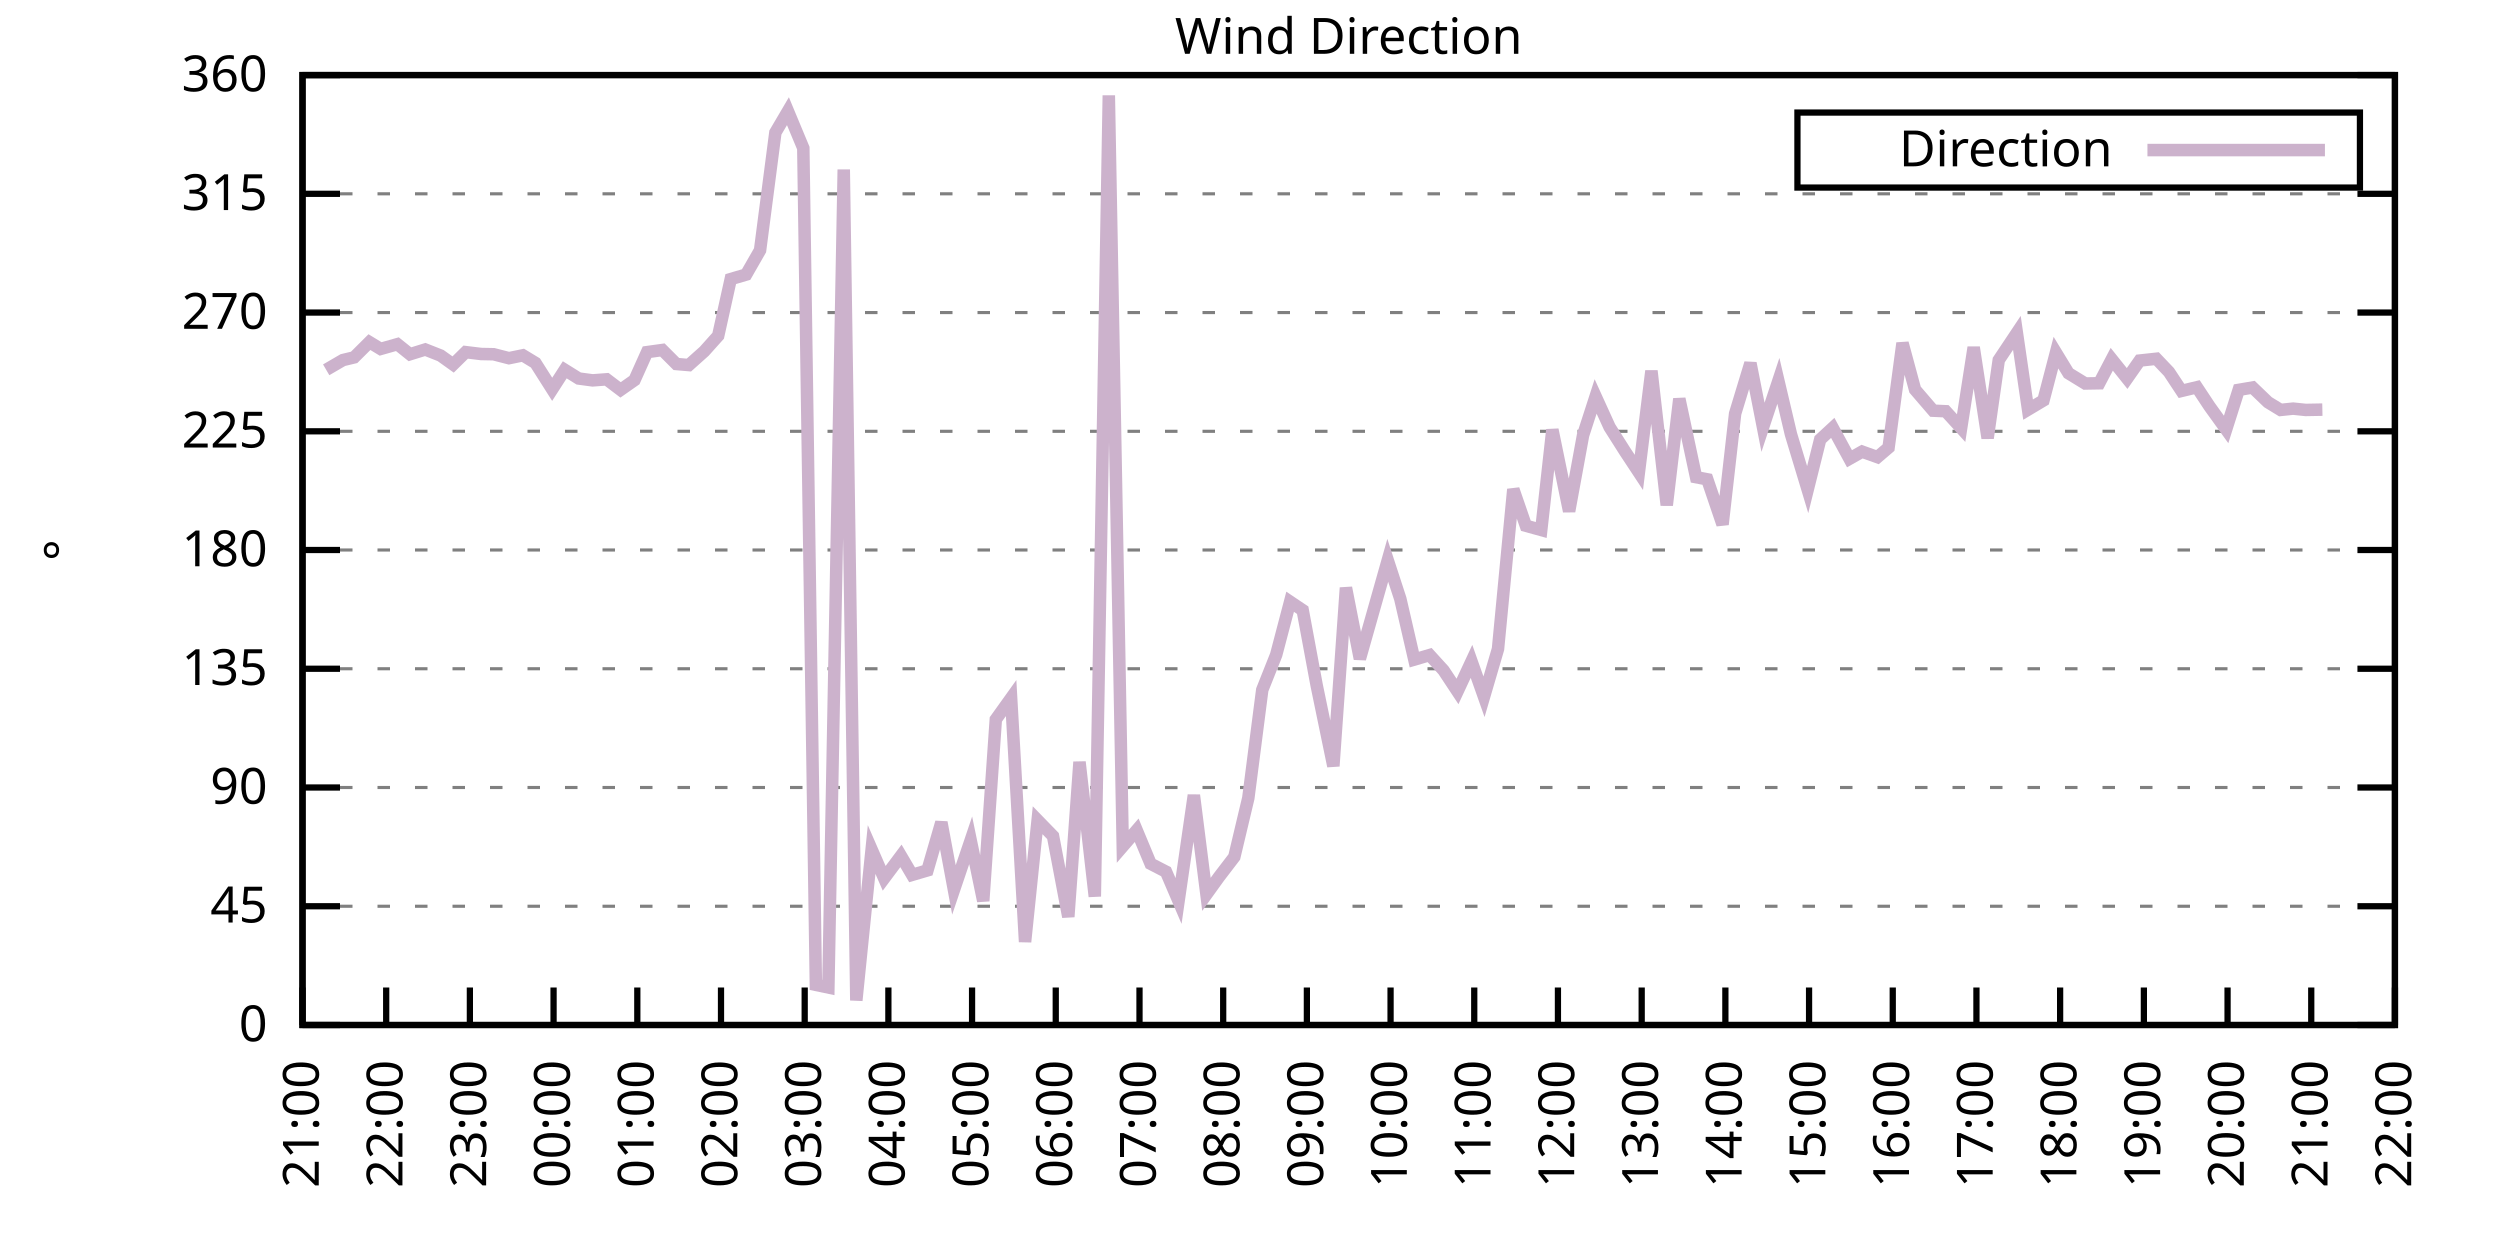
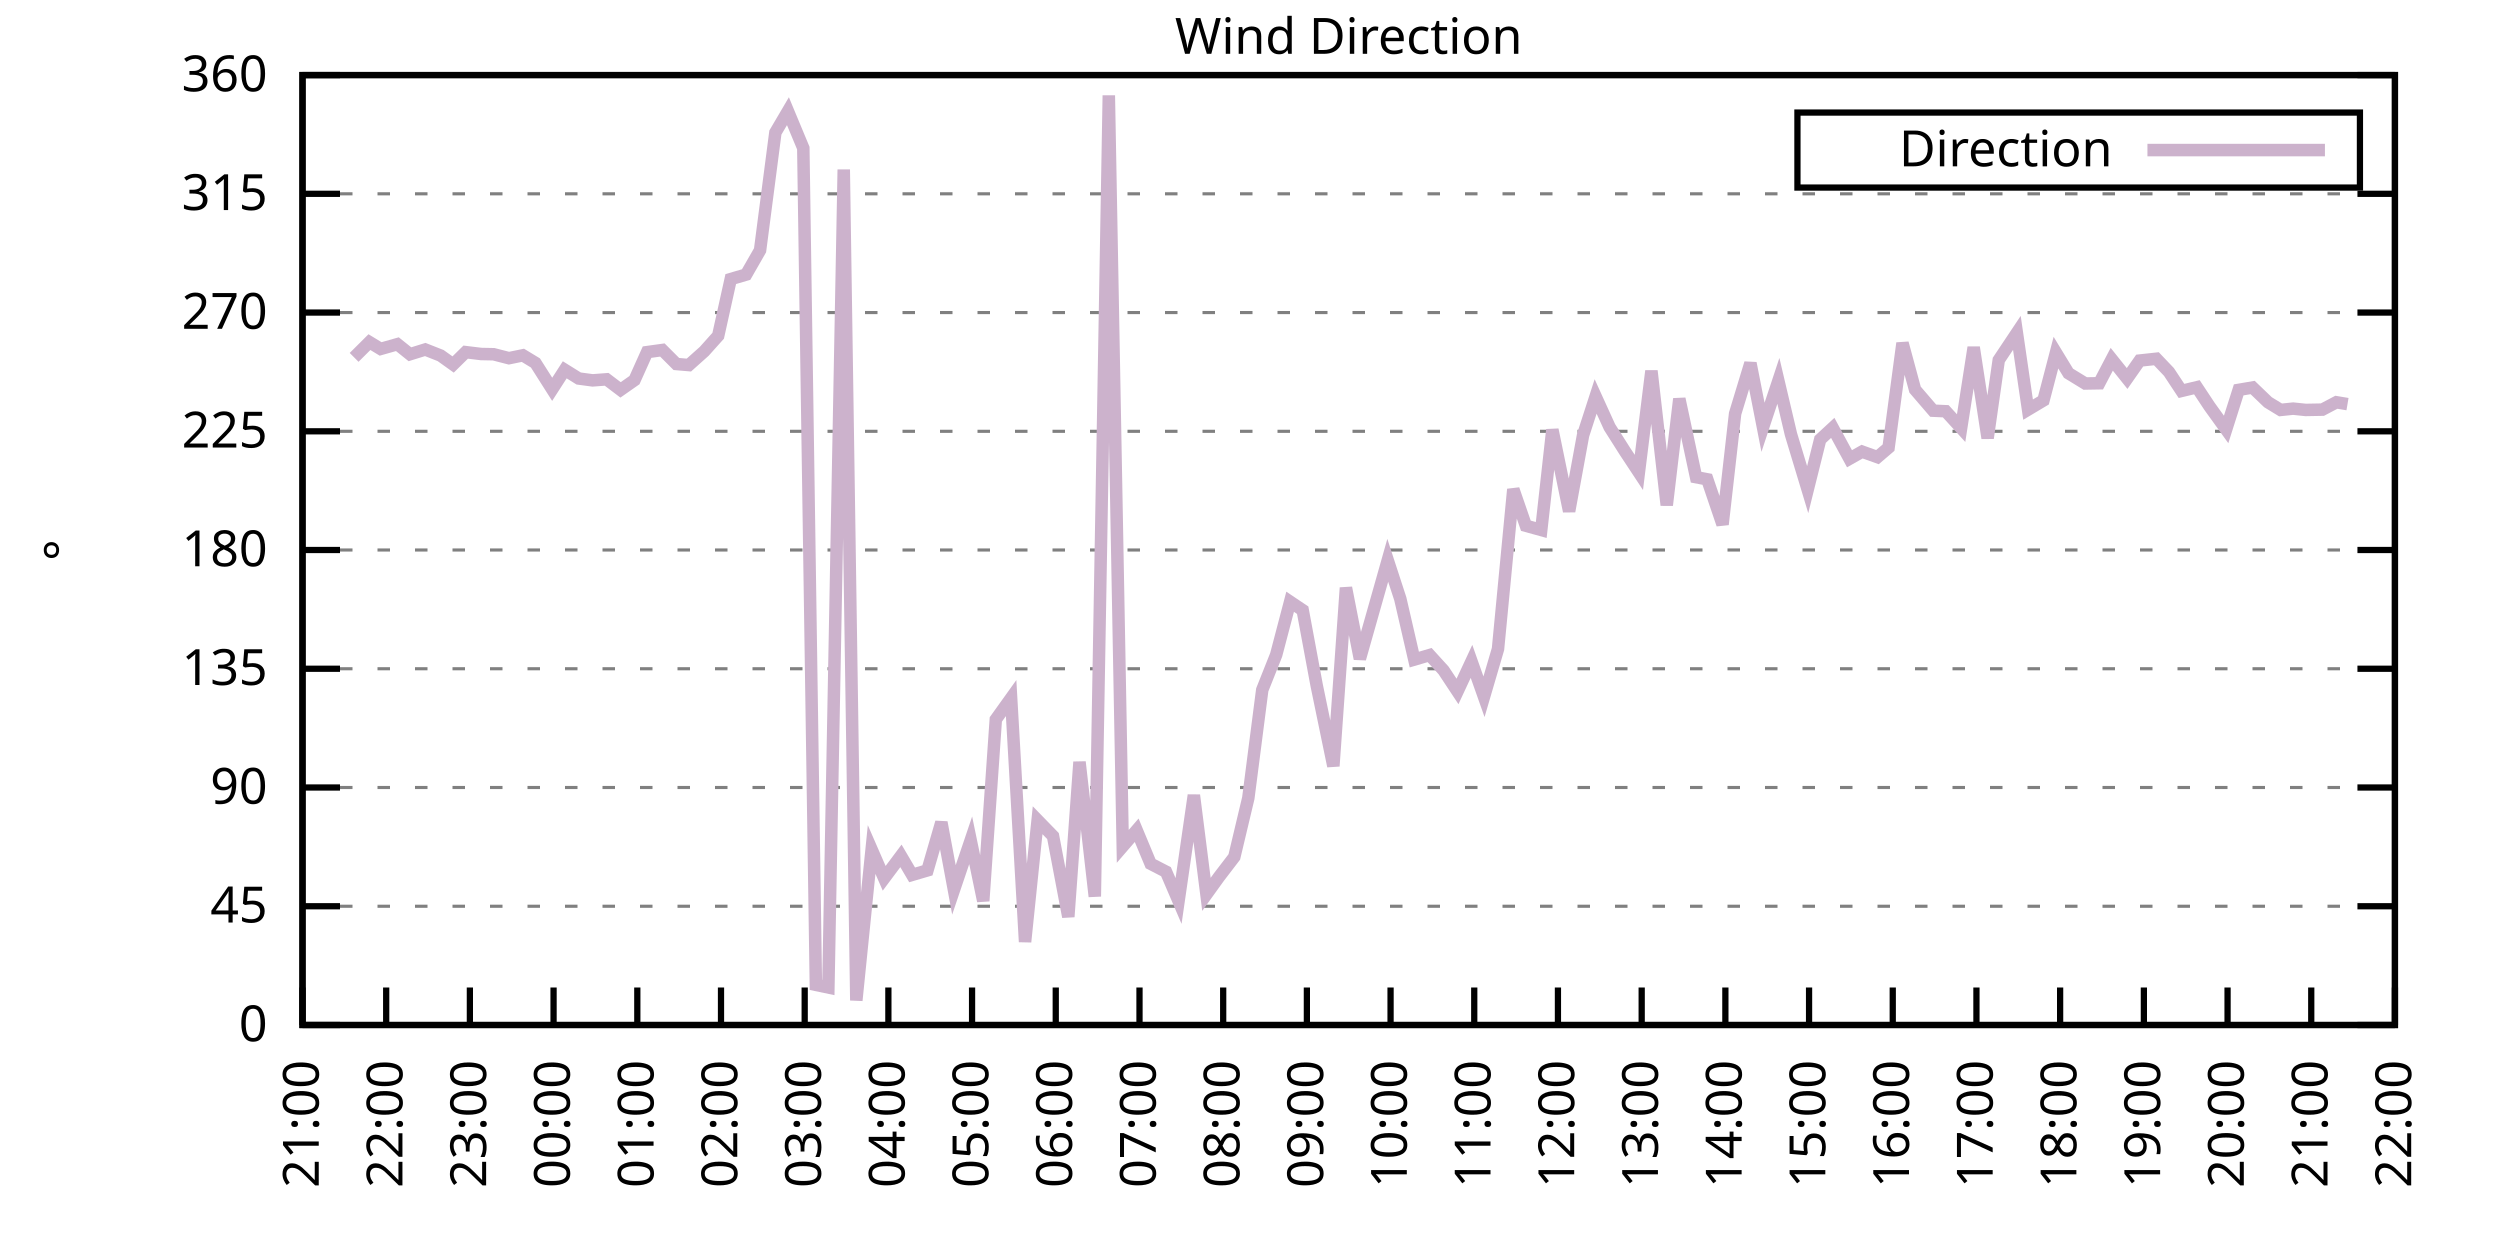
<svg xmlns="http://www.w3.org/2000/svg" xmlns:xlink="http://www.w3.org/1999/xlink" width="400" height="200" viewBox="0 0 400 200">
  <g id="gnuplot_canvas">
    <rect x="0" y="0" width="400" height="200" fill="none" />
    <defs>
      <circle id="gpDot" r="0.5" stroke-width="0.5" stroke="currentColor" />
      <path id="gpPt0" stroke-width="0.333" stroke="currentColor" d="M-1,0 h2 M0,-1 v2" />
      <path id="gpPt1" stroke-width="0.333" stroke="currentColor" d="M-1,-1 L1,1 M1,-1 L-1,1" />
      <path id="gpPt2" stroke-width="0.333" stroke="currentColor" d="M-1,0 L1,0 M0,-1 L0,1 M-1,-1 L1,1 M-1,1 L1,-1" />
      <rect id="gpPt3" stroke-width="0.333" stroke="currentColor" x="-1" y="-1" width="2" height="2" />
      <rect id="gpPt4" stroke-width="0.333" stroke="currentColor" fill="currentColor" x="-1" y="-1" width="2" height="2" />
      <circle id="gpPt5" stroke-width="0.333" stroke="currentColor" cx="0" cy="0" r="1" />
      <use xlink:href="#gpPt5" id="gpPt6" fill="currentColor" stroke="none" />
      <path id="gpPt7" stroke-width="0.333" stroke="currentColor" d="M0,-1.33 L-1.33,0.67 L1.33,0.67 z" />
      <use xlink:href="#gpPt7" id="gpPt8" fill="currentColor" stroke="none" />
      <use xlink:href="#gpPt7" id="gpPt9" stroke="currentColor" transform="rotate(180)" />
      <use xlink:href="#gpPt9" id="gpPt10" fill="currentColor" stroke="none" />
      <use xlink:href="#gpPt3" id="gpPt11" stroke="currentColor" transform="rotate(45)" />
      <use xlink:href="#gpPt11" id="gpPt12" fill="currentColor" stroke="none" />
      <path id="gpPt13" stroke-width="0.333" stroke="currentColor" d="M0,1.330 L1.265,0.411 L0.782,-1.067 L-0.782,-1.076 L-1.265,0.411 z" />
      <use xlink:href="#gpPt13" id="gpPt14" fill="currentColor" stroke="none" />
      <filter id="textbox" filterUnits="objectBoundingBox" x="0" y="0" height="1" width="1">
        <feFlood flood-color="white" flood-opacity="1" result="bgnd" />
        <feComposite in="SourceGraphic" in2="bgnd" operator="atop" />
      </filter>
      <filter id="greybox" filterUnits="objectBoundingBox" x="0" y="0" height="1" width="1">
        <feFlood flood-color="lightgrey" flood-opacity="1" result="grey" />
        <feComposite in="SourceGraphic" in2="grey" operator="atop" />
      </filter>
    </defs>
    <g fill="none" color="white" stroke="currentColor" stroke-width="1.00" stroke-linecap="butt" stroke-linejoin="miter">
</g>
    <g fill="none" color="black" stroke="currentColor" stroke-width="1.00" stroke-linecap="butt" stroke-linejoin="miter">
      <g stroke="none" shape-rendering="crispEdges">
        <polygon fill="rgb(255, 255, 255)" points="48.40,164.00 383.18,164.00 383.18,12.02 48.40,12.02 " />
      </g>
    </g>
    <g fill="none" color="black" stroke="currentColor" stroke-width="1.00" stroke-linecap="butt" stroke-linejoin="miter">
</g>
    <g fill="none" color="black" stroke="black" stroke-width="0.50" stroke-linecap="butt" stroke-linejoin="miter">
</g>
    <g fill="none" color="gray" stroke="currentColor" stroke-width="0.50" stroke-linecap="butt" stroke-linejoin="miter">
      <path stroke="gray" stroke-dasharray="2,4" class="gridline" d="M48.40,164.00 L383.19,164.00  " />
    </g>
    <g fill="none" color="gray" stroke="gray" stroke-width="1.00" stroke-linecap="butt" stroke-linejoin="miter">
</g>
    <g fill="none" color="black" stroke="currentColor" stroke-width="1.00" stroke-linecap="butt" stroke-linejoin="miter">
      <path stroke="black" d="M48.40,164.00 L54.40,164.00 M383.19,164.00 L377.19,164.00  " />
      <g transform="translate(42.80,166.60)" stroke="none" fill="black" font-family="Sans" font-size="8.00" text-anchor="end">
        <text>
          <tspan font-family="Sans"> 0</tspan>
        </text>
      </g>
    </g>
    <g fill="none" color="black" stroke="currentColor" stroke-width="1.00" stroke-linecap="butt" stroke-linejoin="miter">
</g>
    <g fill="none" color="black" stroke="black" stroke-width="0.50" stroke-linecap="butt" stroke-linejoin="miter">
</g>
    <g fill="none" color="gray" stroke="currentColor" stroke-width="0.50" stroke-linecap="butt" stroke-linejoin="miter">
      <path stroke="gray" stroke-dasharray="2,4" class="gridline" d="M48.40,145.00 L383.19,145.00  " />
    </g>
    <g fill="none" color="gray" stroke="gray" stroke-width="1.00" stroke-linecap="butt" stroke-linejoin="miter">
</g>
    <g fill="none" color="black" stroke="currentColor" stroke-width="1.00" stroke-linecap="butt" stroke-linejoin="miter">
      <path stroke="black" d="M48.40,145.00 L54.40,145.00 M383.19,145.00 L377.19,145.00  " />
      <g transform="translate(42.80,147.60)" stroke="none" fill="black" font-family="Sans" font-size="8.00" text-anchor="end">
        <text>
          <tspan font-family="Sans"> 45</tspan>
        </text>
      </g>
    </g>
    <g fill="none" color="black" stroke="currentColor" stroke-width="1.00" stroke-linecap="butt" stroke-linejoin="miter">
</g>
    <g fill="none" color="black" stroke="black" stroke-width="0.50" stroke-linecap="butt" stroke-linejoin="miter">
</g>
    <g fill="none" color="gray" stroke="currentColor" stroke-width="0.50" stroke-linecap="butt" stroke-linejoin="miter">
      <path stroke="gray" stroke-dasharray="2,4" class="gridline" d="M48.40,126.00 L383.19,126.00  " />
    </g>
    <g fill="none" color="gray" stroke="gray" stroke-width="1.00" stroke-linecap="butt" stroke-linejoin="miter">
</g>
    <g fill="none" color="black" stroke="currentColor" stroke-width="1.00" stroke-linecap="butt" stroke-linejoin="miter">
      <path stroke="black" d="M48.40,126.00 L54.40,126.00 M383.19,126.00 L377.19,126.00  " />
      <g transform="translate(42.80,128.60)" stroke="none" fill="black" font-family="Sans" font-size="8.00" text-anchor="end">
        <text>
          <tspan font-family="Sans"> 90</tspan>
        </text>
      </g>
    </g>
    <g fill="none" color="black" stroke="currentColor" stroke-width="1.00" stroke-linecap="butt" stroke-linejoin="miter">
</g>
    <g fill="none" color="black" stroke="black" stroke-width="0.50" stroke-linecap="butt" stroke-linejoin="miter">
</g>
    <g fill="none" color="gray" stroke="currentColor" stroke-width="0.50" stroke-linecap="butt" stroke-linejoin="miter">
      <path stroke="gray" stroke-dasharray="2,4" class="gridline" d="M48.40,107.00 L383.19,107.00  " />
    </g>
    <g fill="none" color="gray" stroke="gray" stroke-width="1.00" stroke-linecap="butt" stroke-linejoin="miter">
</g>
    <g fill="none" color="black" stroke="currentColor" stroke-width="1.00" stroke-linecap="butt" stroke-linejoin="miter">
      <path stroke="black" d="M48.40,107.00 L54.40,107.00 M383.19,107.00 L377.19,107.00  " />
      <g transform="translate(42.80,109.60)" stroke="none" fill="black" font-family="Sans" font-size="8.00" text-anchor="end">
        <text>
          <tspan font-family="Sans"> 135</tspan>
        </text>
      </g>
    </g>
    <g fill="none" color="black" stroke="currentColor" stroke-width="1.00" stroke-linecap="butt" stroke-linejoin="miter">
</g>
    <g fill="none" color="black" stroke="black" stroke-width="0.50" stroke-linecap="butt" stroke-linejoin="miter">
</g>
    <g fill="none" color="gray" stroke="currentColor" stroke-width="0.50" stroke-linecap="butt" stroke-linejoin="miter">
      <path stroke="gray" stroke-dasharray="2,4" class="gridline" d="M48.40,88.00 L383.19,88.00  " />
    </g>
    <g fill="none" color="gray" stroke="gray" stroke-width="1.00" stroke-linecap="butt" stroke-linejoin="miter">
</g>
    <g fill="none" color="black" stroke="currentColor" stroke-width="1.00" stroke-linecap="butt" stroke-linejoin="miter">
      <path stroke="black" d="M48.40,88.00 L54.40,88.00 M383.19,88.00 L377.19,88.00  " />
      <g transform="translate(42.80,90.60)" stroke="none" fill="black" font-family="Sans" font-size="8.00" text-anchor="end">
        <text>
          <tspan font-family="Sans"> 180</tspan>
        </text>
      </g>
    </g>
    <g fill="none" color="black" stroke="currentColor" stroke-width="1.00" stroke-linecap="butt" stroke-linejoin="miter">
</g>
    <g fill="none" color="black" stroke="black" stroke-width="0.50" stroke-linecap="butt" stroke-linejoin="miter">
</g>
    <g fill="none" color="gray" stroke="currentColor" stroke-width="0.50" stroke-linecap="butt" stroke-linejoin="miter">
      <path stroke="gray" stroke-dasharray="2,4" class="gridline" d="M48.40,69.01 L383.19,69.01  " />
    </g>
    <g fill="none" color="gray" stroke="gray" stroke-width="1.00" stroke-linecap="butt" stroke-linejoin="miter">
</g>
    <g fill="none" color="black" stroke="currentColor" stroke-width="1.00" stroke-linecap="butt" stroke-linejoin="miter">
      <path stroke="black" d="M48.40,69.01 L54.40,69.01 M383.19,69.01 L377.19,69.01  " />
      <g transform="translate(42.80,71.61)" stroke="none" fill="black" font-family="Sans" font-size="8.00" text-anchor="end">
        <text>
          <tspan font-family="Sans"> 225</tspan>
        </text>
      </g>
    </g>
    <g fill="none" color="black" stroke="currentColor" stroke-width="1.00" stroke-linecap="butt" stroke-linejoin="miter">
</g>
    <g fill="none" color="black" stroke="black" stroke-width="0.50" stroke-linecap="butt" stroke-linejoin="miter">
</g>
    <g fill="none" color="gray" stroke="currentColor" stroke-width="0.50" stroke-linecap="butt" stroke-linejoin="miter">
      <path stroke="gray" stroke-dasharray="2,4" class="gridline" d="M48.40,50.01 L383.19,50.01  " />
    </g>
    <g fill="none" color="gray" stroke="gray" stroke-width="1.00" stroke-linecap="butt" stroke-linejoin="miter">
</g>
    <g fill="none" color="black" stroke="currentColor" stroke-width="1.00" stroke-linecap="butt" stroke-linejoin="miter">
      <path stroke="black" d="M48.40,50.01 L54.40,50.01 M383.19,50.01 L377.19,50.01  " />
      <g transform="translate(42.80,52.61)" stroke="none" fill="black" font-family="Sans" font-size="8.00" text-anchor="end">
        <text>
          <tspan font-family="Sans"> 270</tspan>
        </text>
      </g>
    </g>
    <g fill="none" color="black" stroke="currentColor" stroke-width="1.00" stroke-linecap="butt" stroke-linejoin="miter">
</g>
    <g fill="none" color="black" stroke="black" stroke-width="0.50" stroke-linecap="butt" stroke-linejoin="miter">
</g>
    <g fill="none" color="gray" stroke="currentColor" stroke-width="0.50" stroke-linecap="butt" stroke-linejoin="miter">
      <path stroke="gray" stroke-dasharray="2,4" class="gridline" d="M48.40,31.01 L383.19,31.01  " />
    </g>
    <g fill="none" color="gray" stroke="gray" stroke-width="1.00" stroke-linecap="butt" stroke-linejoin="miter">
</g>
    <g fill="none" color="black" stroke="currentColor" stroke-width="1.00" stroke-linecap="butt" stroke-linejoin="miter">
      <path stroke="black" d="M48.40,31.01 L54.40,31.01 M383.19,31.01 L377.19,31.01  " />
      <g transform="translate(42.80,33.61)" stroke="none" fill="black" font-family="Sans" font-size="8.00" text-anchor="end">
        <text>
          <tspan font-family="Sans"> 315</tspan>
        </text>
      </g>
    </g>
    <g fill="none" color="black" stroke="currentColor" stroke-width="1.00" stroke-linecap="butt" stroke-linejoin="miter">
</g>
    <g fill="none" color="black" stroke="black" stroke-width="0.50" stroke-linecap="butt" stroke-linejoin="miter">
</g>
    <g fill="none" color="gray" stroke="currentColor" stroke-width="0.50" stroke-linecap="butt" stroke-linejoin="miter">
      <path stroke="gray" stroke-dasharray="2,4" class="gridline" d="M48.40,12.01 L383.19,12.01  " />
    </g>
    <g fill="none" color="gray" stroke="gray" stroke-width="1.00" stroke-linecap="butt" stroke-linejoin="miter">
</g>
    <g fill="none" color="black" stroke="currentColor" stroke-width="1.00" stroke-linecap="butt" stroke-linejoin="miter">
      <path stroke="black" d="M48.40,12.01 L54.40,12.01 M383.19,12.01 L377.19,12.01  " />
      <g transform="translate(42.80,14.61)" stroke="none" fill="black" font-family="Sans" font-size="8.00" text-anchor="end">
        <text>
          <tspan font-family="Sans"> 360</tspan>
        </text>
      </g>
    </g>
    <g fill="none" color="black" stroke="currentColor" stroke-width="1.00" stroke-linecap="butt" stroke-linejoin="miter">
      <path stroke="black" d="M48.40,164.00 L48.40,158.00  " />
      <g transform="translate(51.00,169.60) rotate(270.00)" stroke="none" fill="black" font-family="Sans" font-size="8.00" text-anchor="end">
        <text>
          <tspan font-family="Sans">21:00</tspan>
        </text>
      </g>
    </g>
    <g fill="none" color="black" stroke="currentColor" stroke-width="1.00" stroke-linecap="butt" stroke-linejoin="miter">
      <path stroke="black" d="M61.79,164.00 L61.79,158.00  " />
      <g transform="translate(64.39,169.60) rotate(270.00)" stroke="none" fill="black" font-family="Sans" font-size="8.00" text-anchor="end">
        <text>
          <tspan font-family="Sans">22:00</tspan>
        </text>
      </g>
    </g>
    <g fill="none" color="black" stroke="currentColor" stroke-width="1.00" stroke-linecap="butt" stroke-linejoin="miter">
      <path stroke="black" d="M75.18,164.00 L75.18,158.00  " />
      <g transform="translate(77.78,169.60) rotate(270.00)" stroke="none" fill="black" font-family="Sans" font-size="8.00" text-anchor="end">
        <text>
          <tspan font-family="Sans">23:00</tspan>
        </text>
      </g>
    </g>
    <g fill="none" color="black" stroke="currentColor" stroke-width="1.00" stroke-linecap="butt" stroke-linejoin="miter">
      <path stroke="black" d="M88.57,164.00 L88.57,158.00  " />
      <g transform="translate(91.17,169.60) rotate(270.00)" stroke="none" fill="black" font-family="Sans" font-size="8.00" text-anchor="end">
        <text>
          <tspan font-family="Sans">00:00</tspan>
        </text>
      </g>
    </g>
    <g fill="none" color="black" stroke="currentColor" stroke-width="1.00" stroke-linecap="butt" stroke-linejoin="miter">
      <path stroke="black" d="M101.97,164.00 L101.97,158.00  " />
      <g transform="translate(104.57,169.60) rotate(270.00)" stroke="none" fill="black" font-family="Sans" font-size="8.00" text-anchor="end">
        <text>
          <tspan font-family="Sans">01:00</tspan>
        </text>
      </g>
    </g>
    <g fill="none" color="black" stroke="currentColor" stroke-width="1.00" stroke-linecap="butt" stroke-linejoin="miter">
      <path stroke="black" d="M115.36,164.00 L115.36,158.00  " />
      <g transform="translate(117.96,169.60) rotate(270.00)" stroke="none" fill="black" font-family="Sans" font-size="8.00" text-anchor="end">
        <text>
          <tspan font-family="Sans">02:00</tspan>
        </text>
      </g>
    </g>
    <g fill="none" color="black" stroke="currentColor" stroke-width="1.00" stroke-linecap="butt" stroke-linejoin="miter">
      <path stroke="black" d="M128.75,164.00 L128.75,158.00  " />
      <g transform="translate(131.35,169.60) rotate(270.00)" stroke="none" fill="black" font-family="Sans" font-size="8.00" text-anchor="end">
        <text>
          <tspan font-family="Sans">03:00</tspan>
        </text>
      </g>
    </g>
    <g fill="none" color="black" stroke="currentColor" stroke-width="1.00" stroke-linecap="butt" stroke-linejoin="miter">
      <path stroke="black" d="M142.14,164.00 L142.14,158.00  " />
      <g transform="translate(144.74,169.60) rotate(270.00)" stroke="none" fill="black" font-family="Sans" font-size="8.00" text-anchor="end">
        <text>
          <tspan font-family="Sans">04:00</tspan>
        </text>
      </g>
    </g>
    <g fill="none" color="black" stroke="currentColor" stroke-width="1.00" stroke-linecap="butt" stroke-linejoin="miter">
      <path stroke="black" d="M155.53,164.00 L155.53,158.00  " />
      <g transform="translate(158.13,169.60) rotate(270.00)" stroke="none" fill="black" font-family="Sans" font-size="8.00" text-anchor="end">
        <text>
          <tspan font-family="Sans">05:00</tspan>
        </text>
      </g>
    </g>
    <g fill="none" color="black" stroke="currentColor" stroke-width="1.00" stroke-linecap="butt" stroke-linejoin="miter">
      <path stroke="black" d="M168.92,164.00 L168.92,158.00  " />
      <g transform="translate(171.52,169.60) rotate(270.00)" stroke="none" fill="black" font-family="Sans" font-size="8.00" text-anchor="end">
        <text>
          <tspan font-family="Sans">06:00</tspan>
        </text>
      </g>
    </g>
    <g fill="none" color="black" stroke="currentColor" stroke-width="1.00" stroke-linecap="butt" stroke-linejoin="miter">
      <path stroke="black" d="M182.32,164.00 L182.32,158.00  " />
      <g transform="translate(184.92,169.60) rotate(270.00)" stroke="none" fill="black" font-family="Sans" font-size="8.00" text-anchor="end">
        <text>
          <tspan font-family="Sans">07:00</tspan>
        </text>
      </g>
    </g>
    <g fill="none" color="black" stroke="currentColor" stroke-width="1.00" stroke-linecap="butt" stroke-linejoin="miter">
      <path stroke="black" d="M195.71,164.00 L195.71,158.00  " />
      <g transform="translate(198.31,169.60) rotate(270.00)" stroke="none" fill="black" font-family="Sans" font-size="8.00" text-anchor="end">
        <text>
          <tspan font-family="Sans">08:00</tspan>
        </text>
      </g>
    </g>
    <g fill="none" color="black" stroke="currentColor" stroke-width="1.00" stroke-linecap="butt" stroke-linejoin="miter">
      <path stroke="black" d="M209.10,164.00 L209.10,158.00  " />
      <g transform="translate(211.70,169.60) rotate(270.00)" stroke="none" fill="black" font-family="Sans" font-size="8.00" text-anchor="end">
        <text>
          <tspan font-family="Sans">09:00</tspan>
        </text>
      </g>
    </g>
    <g fill="none" color="black" stroke="currentColor" stroke-width="1.00" stroke-linecap="butt" stroke-linejoin="miter">
      <path stroke="black" d="M222.49,164.00 L222.49,158.00  " />
      <g transform="translate(225.09,169.60) rotate(270.00)" stroke="none" fill="black" font-family="Sans" font-size="8.00" text-anchor="end">
        <text>
          <tspan font-family="Sans">10:00</tspan>
        </text>
      </g>
    </g>
    <g fill="none" color="black" stroke="currentColor" stroke-width="1.00" stroke-linecap="butt" stroke-linejoin="miter">
      <path stroke="black" d="M235.88,164.00 L235.88,158.00  " />
      <g transform="translate(238.48,169.60) rotate(270.00)" stroke="none" fill="black" font-family="Sans" font-size="8.00" text-anchor="end">
        <text>
          <tspan font-family="Sans">11:00</tspan>
        </text>
      </g>
    </g>
    <g fill="none" color="black" stroke="currentColor" stroke-width="1.00" stroke-linecap="butt" stroke-linejoin="miter">
      <path stroke="black" d="M249.27,164.00 L249.27,158.00  " />
      <g transform="translate(251.87,169.60) rotate(270.00)" stroke="none" fill="black" font-family="Sans" font-size="8.00" text-anchor="end">
        <text>
          <tspan font-family="Sans">12:00</tspan>
        </text>
      </g>
    </g>
    <g fill="none" color="black" stroke="currentColor" stroke-width="1.00" stroke-linecap="butt" stroke-linejoin="miter">
      <path stroke="black" d="M262.67,164.00 L262.67,158.00  " />
      <g transform="translate(265.27,169.60) rotate(270.00)" stroke="none" fill="black" font-family="Sans" font-size="8.00" text-anchor="end">
        <text>
          <tspan font-family="Sans">13:00</tspan>
        </text>
      </g>
    </g>
    <g fill="none" color="black" stroke="currentColor" stroke-width="1.00" stroke-linecap="butt" stroke-linejoin="miter">
      <path stroke="black" d="M276.06,164.00 L276.06,158.00  " />
      <g transform="translate(278.66,169.60) rotate(270.00)" stroke="none" fill="black" font-family="Sans" font-size="8.00" text-anchor="end">
        <text>
          <tspan font-family="Sans">14:00</tspan>
        </text>
      </g>
    </g>
    <g fill="none" color="black" stroke="currentColor" stroke-width="1.00" stroke-linecap="butt" stroke-linejoin="miter">
      <path stroke="black" d="M289.45,164.00 L289.45,158.00  " />
      <g transform="translate(292.05,169.60) rotate(270.00)" stroke="none" fill="black" font-family="Sans" font-size="8.00" text-anchor="end">
        <text>
          <tspan font-family="Sans">15:00</tspan>
        </text>
      </g>
    </g>
    <g fill="none" color="black" stroke="currentColor" stroke-width="1.00" stroke-linecap="butt" stroke-linejoin="miter">
      <path stroke="black" d="M302.84,164.00 L302.84,158.00  " />
      <g transform="translate(305.44,169.60) rotate(270.00)" stroke="none" fill="black" font-family="Sans" font-size="8.00" text-anchor="end">
        <text>
          <tspan font-family="Sans">16:00</tspan>
        </text>
      </g>
    </g>
    <g fill="none" color="black" stroke="currentColor" stroke-width="1.00" stroke-linecap="butt" stroke-linejoin="miter">
      <path stroke="black" d="M316.23,164.00 L316.23,158.00  " />
      <g transform="translate(318.83,169.60) rotate(270.00)" stroke="none" fill="black" font-family="Sans" font-size="8.00" text-anchor="end">
        <text>
          <tspan font-family="Sans">17:00</tspan>
        </text>
      </g>
    </g>
    <g fill="none" color="black" stroke="currentColor" stroke-width="1.00" stroke-linecap="butt" stroke-linejoin="miter">
      <path stroke="black" d="M329.62,164.00 L329.62,158.00  " />
      <g transform="translate(332.22,169.60) rotate(270.00)" stroke="none" fill="black" font-family="Sans" font-size="8.00" text-anchor="end">
        <text>
          <tspan font-family="Sans">18:00</tspan>
        </text>
      </g>
    </g>
    <g fill="none" color="black" stroke="currentColor" stroke-width="1.00" stroke-linecap="butt" stroke-linejoin="miter">
      <path stroke="black" d="M343.02,164.00 L343.02,158.00  " />
      <g transform="translate(345.62,169.60) rotate(270.00)" stroke="none" fill="black" font-family="Sans" font-size="8.00" text-anchor="end">
        <text>
          <tspan font-family="Sans">19:00</tspan>
        </text>
      </g>
    </g>
    <g fill="none" color="black" stroke="currentColor" stroke-width="1.00" stroke-linecap="butt" stroke-linejoin="miter">
      <path stroke="black" d="M356.41,164.00 L356.41,158.00  " />
      <g transform="translate(359.01,169.60) rotate(270.00)" stroke="none" fill="black" font-family="Sans" font-size="8.00" text-anchor="end">
        <text>
          <tspan font-family="Sans">20:00</tspan>
        </text>
      </g>
    </g>
    <g fill="none" color="black" stroke="currentColor" stroke-width="1.00" stroke-linecap="butt" stroke-linejoin="miter">
      <path stroke="black" d="M369.80,164.00 L369.80,158.00  " />
      <g transform="translate(372.40,169.60) rotate(270.00)" stroke="none" fill="black" font-family="Sans" font-size="8.00" text-anchor="end">
        <text>
          <tspan font-family="Sans">21:00</tspan>
        </text>
      </g>
    </g>
    <g fill="none" color="black" stroke="currentColor" stroke-width="1.00" stroke-linecap="butt" stroke-linejoin="miter">
      <path stroke="black" d="M383.19,164.00 L383.19,158.00  " />
      <g transform="translate(385.79,169.60) rotate(270.00)" stroke="none" fill="black" font-family="Sans" font-size="8.00" text-anchor="end">
        <text>
          <tspan font-family="Sans">22:00</tspan>
        </text>
      </g>
    </g>
    <g fill="none" color="black" stroke="currentColor" stroke-width="1.00" stroke-linecap="butt" stroke-linejoin="miter">
</g>
    <g fill="none" color="black" stroke="currentColor" stroke-width="1.00" stroke-linecap="butt" stroke-linejoin="miter">
      <path stroke="black" d="M48.40,12.01 L48.40,164.00 L383.19,164.00 L383.19,12.01 L48.40,12.01 Z  " />
    </g>
    <g fill="none" color="black" stroke="currentColor" stroke-width="1.00" stroke-linecap="butt" stroke-linejoin="miter">
</g>
    <g fill="none" color="black" stroke="currentColor" stroke-width="1.00" stroke-linecap="butt" stroke-linejoin="miter">
      <path stroke="black" d="M287.59,30.01 L287.59,18.01 L377.59,18.01 L377.59,30.01 L287.59,30.01 Z  " />
    </g>
    <g id="Wind_direction_plot_1">
      <g fill="none" color="white" stroke="black" stroke-width="2.00" stroke-linecap="butt" stroke-linejoin="miter">
</g>
      <g fill="none" color="black" stroke="currentColor" stroke-width="2.00" stroke-linecap="butt" stroke-linejoin="miter">
        <g transform="translate(337.99,26.61)" stroke="none" fill="black" font-family="Sans" font-size="8.00" text-anchor="end">
          <text>
            <tspan font-family="Sans">Direction</tspan>
          </text>
        </g>
      </g>
      <g fill="none" color="black" stroke="currentColor" stroke-width="2.00" stroke-linecap="butt" stroke-linejoin="miter">
-         <path stroke="rgb(204, 178, 204)" d="M343.59,24.01 L371.99,24.01 M52.19,59.17 L54.87,57.61 L56.66,57.18 L59.11,54.74 L60.90,55.83 L63.58,55.07   L65.59,56.68 L68.04,55.92 L70.50,56.89 L72.50,58.32 L74.51,56.34 L76.97,56.64 L78.98,56.68 L81.43,57.31   L83.66,56.85 L85.67,58.07 L88.35,62.29 L90.36,59.17 L92.59,60.56 L94.82,60.86 L97.06,60.69 L99.29,62.38   L101.52,60.82 L103.53,56.34 L105.98,56.00 L108.22,58.24 L110.22,58.41 L112.68,56.21 L114.91,53.72 L116.92,44.65   L119.38,43.93 L121.61,40.04 L124.06,21.21 L126.07,17.79 L128.53,23.70 L130.54,157.58 L132.54,158.00 L135.00,27.12   L137.01,160.07 L139.46,135.92 L141.47,140.53 L144.15,136.94 L145.94,139.98 L148.39,139.26 L150.62,131.58 L152.63,142.38   L155.31,134.45 L157.32,144.16 L159.33,115.11 L161.78,111.69 L164.01,150.70 L166.02,131.24 L168.48,133.77 L170.93,146.69   L172.72,121.91 L175.17,143.44 L177.41,15.26 L179.64,135.42 L181.87,132.84 L184.10,138.20 L186.56,139.47 L188.57,144.16   L191.02,127.23 L193.03,143.10 L195.04,140.31 L197.49,137.11 L199.73,127.69 L201.96,110.38 L204.19,104.77 L206.42,96.28   L208.43,97.63 L210.66,109.62 L213.34,122.58 L215.35,94.04 L217.58,105.40 L222.04,89.65 L224.05,95.82 L226.29,105.53   L228.74,104.81 L230.97,107.26 L233.20,110.63 L235.44,105.82 L237.44,111.48 L239.68,103.84 L242.13,78.29 L244.14,84.12   L246.60,84.80 L248.38,68.75 L251.06,81.80 L253.29,69.64 L255.30,63.43 L257.53,68.33 L259.99,72.21 L262.22,75.59   L264.23,59.34 L266.68,80.83 L268.69,63.81 L271.37,76.35 L273.16,76.69 L275.61,83.91 L277.62,66.18 L280.07,58.11   L282.08,68.37 L284.54,60.94 L286.55,69.47 L289.23,78.34 L291.23,70.32 L293.24,68.46 L295.92,73.40 L297.93,72.26   L300.39,73.14 L302.17,71.62 L304.40,54.90 L306.41,62.34 L309.31,65.71 L311.32,65.80 L313.78,68.50 L315.79,55.58   L318.02,70.10 L319.80,57.61 L322.70,53.26 L324.49,65.54 L326.95,64.07 L328.95,56.42 L330.96,59.72 L333.64,61.36   L335.87,61.32 L337.88,57.48 L340.34,60.56 L342.35,57.69 L345.02,57.40 L347.03,59.51 L349.04,62.55 L351.50,61.96   L353.51,65.00 L356.18,68.71 L358.19,62.38 L360.42,62.00 L362.88,64.36 L364.89,65.59 L366.90,65.38 L368.91,65.59   L371.58,65.54  " />
+         <path stroke="rgb(204, 178, 204)" d="M343.59,24.01 L371.99,24.01 M56.66,57.18 L59.11,54.74 L60.90,55.83 L63.58,55.07 L65.59,56.68 L68.04,55.92   L70.50,56.89 L72.50,58.32 L74.51,56.34 L76.97,56.64 L78.98,56.68 L81.43,57.31 L83.66,56.85 L85.67,58.07   L88.35,62.29 L90.36,59.17 L92.59,60.56 L94.82,60.86 L97.06,60.69 L99.29,62.38 L101.52,60.82 L103.53,56.34   L105.98,56.00 L108.22,58.24 L110.22,58.41 L112.68,56.21 L114.91,53.72 L116.92,44.65 L119.38,43.93 L121.61,40.04   L124.06,21.21 L126.07,17.79 L128.53,23.70 L130.54,157.58 L132.54,158.00 L135.00,27.12 L137.01,160.07 L139.46,135.92   L141.47,140.53 L144.15,136.94 L145.94,139.98 L148.39,139.26 L150.62,131.58 L152.63,142.38 L155.31,134.45 L157.32,144.16   L159.33,115.11 L161.78,111.69 L164.01,150.70 L166.02,131.24 L168.48,133.77 L170.93,146.69 L172.72,121.91 L175.17,143.44   L177.41,15.26 L179.64,135.42 L181.87,132.84 L184.10,138.20 L186.56,139.47 L188.57,144.16 L191.02,127.23 L193.03,143.10   L195.04,140.31 L197.49,137.11 L199.73,127.69 L201.96,110.38 L204.19,104.77 L206.42,96.28 L208.43,97.63 L210.66,109.62   L213.34,122.58 L215.35,94.04 L217.58,105.40 L222.04,89.65 L224.05,95.82 L226.29,105.53 L228.74,104.81 L230.97,107.26   L233.20,110.63 L235.44,105.82 L237.44,111.48 L239.68,103.84 L242.13,78.29 L244.14,84.12 L246.60,84.80 L248.38,68.75   L251.06,81.80 L253.29,69.64 L255.30,63.43 L257.53,68.33 L259.99,72.21 L262.22,75.59 L264.23,59.34 L266.68,80.83   L268.69,63.81 L271.37,76.35 L273.16,76.69 L275.61,83.91 L277.62,66.18 L280.07,58.11 L282.08,68.37 L284.54,60.94   L286.55,69.47 L289.23,78.34 L291.23,70.32 L293.24,68.46 L295.92,73.40 L297.93,72.26 L300.39,73.14 L302.17,71.62   L304.40,54.90 L306.41,62.34 L309.31,65.71 L311.32,65.80 L313.78,68.50 L315.79,55.58 L318.02,70.10 L319.80,57.61   L322.70,53.26 L324.49,65.54 L326.95,64.07 L328.95,56.42 L330.96,59.72 L333.64,61.36 L335.87,61.32 L337.88,57.48   L340.34,60.56 L342.35,57.69 L345.02,57.40 L347.03,59.51 L349.04,62.55 L351.50,61.96 L353.51,65.00 L356.18,68.71   L358.19,62.38 L360.42,62.00 L362.88,64.36 L364.89,65.59 L366.90,65.38 L368.91,65.59 L371.58,65.54 L373.82,64.36   L375.60,64.66  " />
      </g>
    </g>
    <g fill="none" color="black" stroke="currentColor" stroke-width="2.00" stroke-linecap="butt" stroke-linejoin="miter">
</g>
    <g fill="none" color="black" stroke="black" stroke-width="1.00" stroke-linecap="butt" stroke-linejoin="miter">
</g>
    <g fill="none" color="black" stroke="currentColor" stroke-width="1.00" stroke-linecap="butt" stroke-linejoin="miter">
      <path stroke="black" d="M48.40,12.01 L48.40,164.00 L383.19,164.00 L383.19,12.01 L48.40,12.01 Z  " />
      <g transform="translate(12.80,88.01) rotate(270.00)" stroke="none" fill="black" font-family="Sans" font-size="8.00" text-anchor="middle">
        <text>
          <tspan font-family="Sans">°</tspan>
        </text>
      </g>
    </g>
    <g fill="none" color="black" stroke="currentColor" stroke-width="1.00" stroke-linecap="butt" stroke-linejoin="miter">
</g>
    <g fill="none" color="black" stroke="currentColor" stroke-width="1.00" stroke-linecap="butt" stroke-linejoin="miter">
      <g transform="translate(215.79,8.61)" stroke="none" fill="black" font-family="Sans" font-size="8.00" text-anchor="middle">
        <text>
          <tspan font-family="Sans">Wind Direction</tspan>
        </text>
      </g>
    </g>
    <g fill="none" color="black" stroke="currentColor" stroke-width="1.00" stroke-linecap="butt" stroke-linejoin="miter">
</g>
  </g>
</svg>
